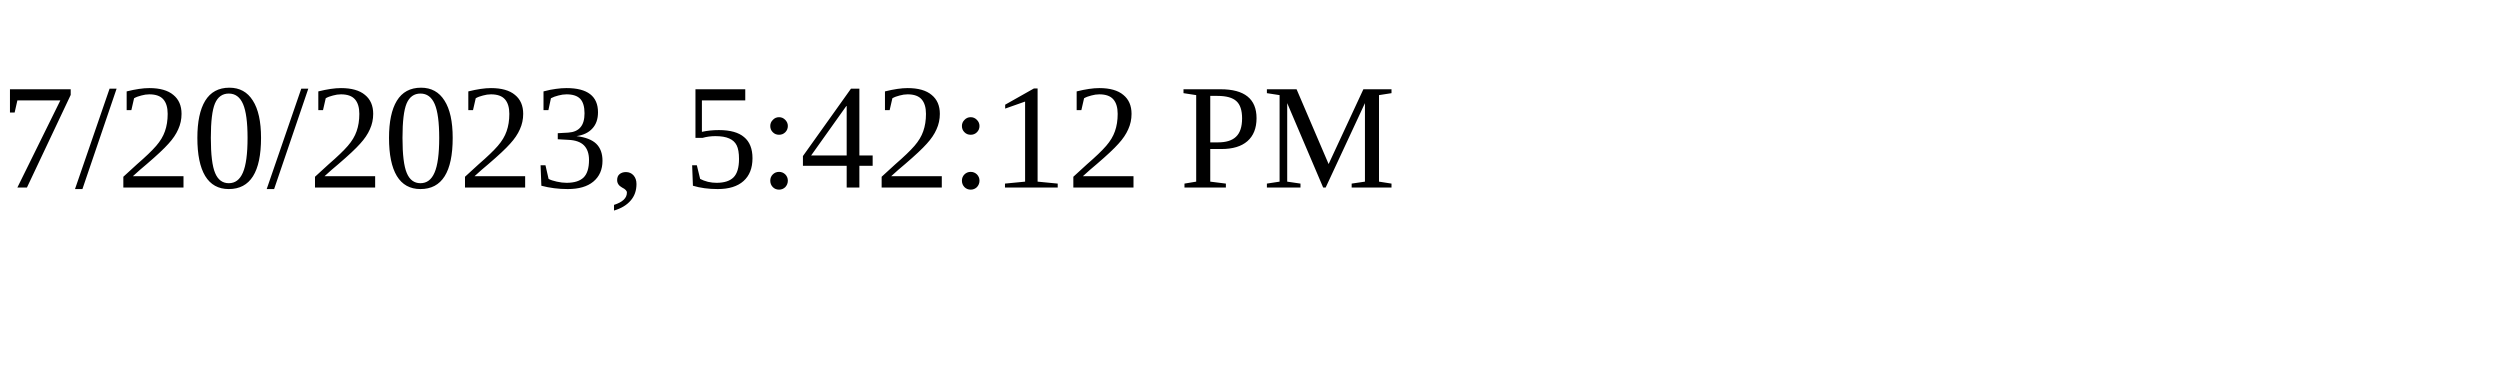
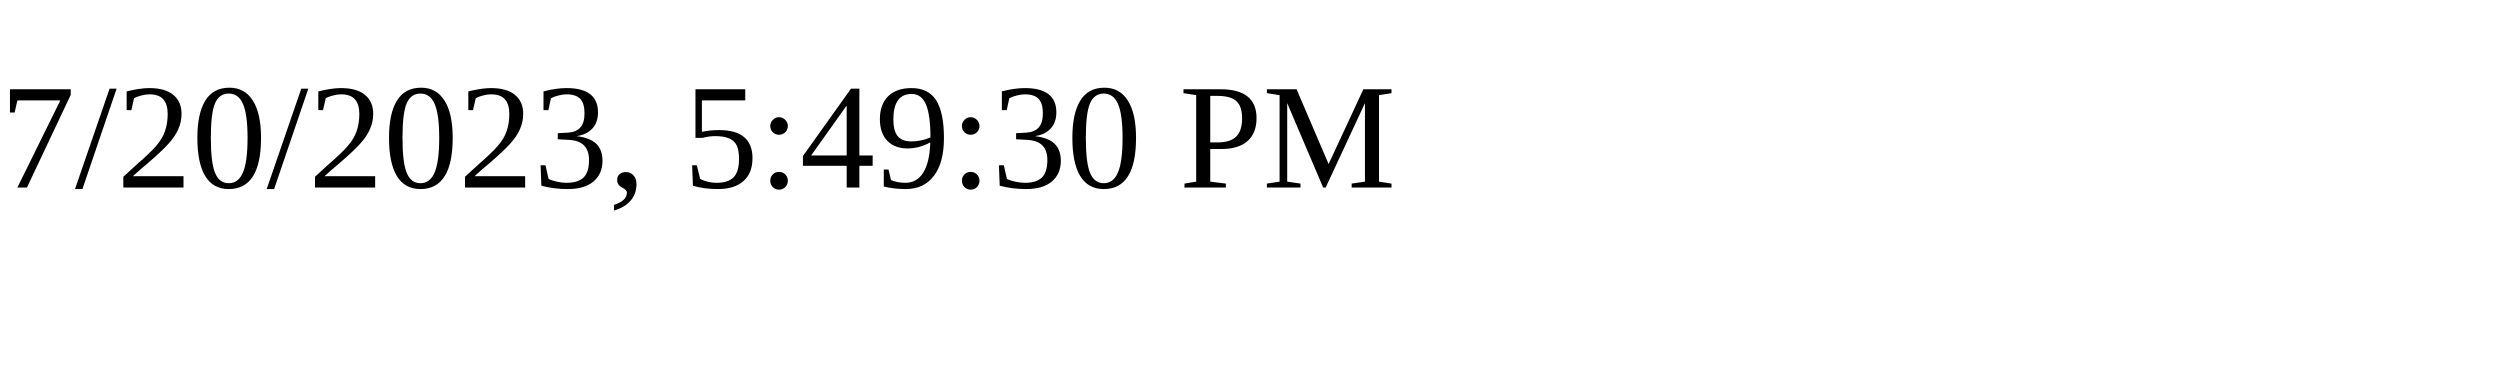
<svg xmlns="http://www.w3.org/2000/svg" height="30" width="200">
-   <text x="0" y="15">7/20/2023, 5:42:12 PM</text>
+   <text x="0" y="15">7/20/2023, 5:49:30 PM</text>
</svg>
